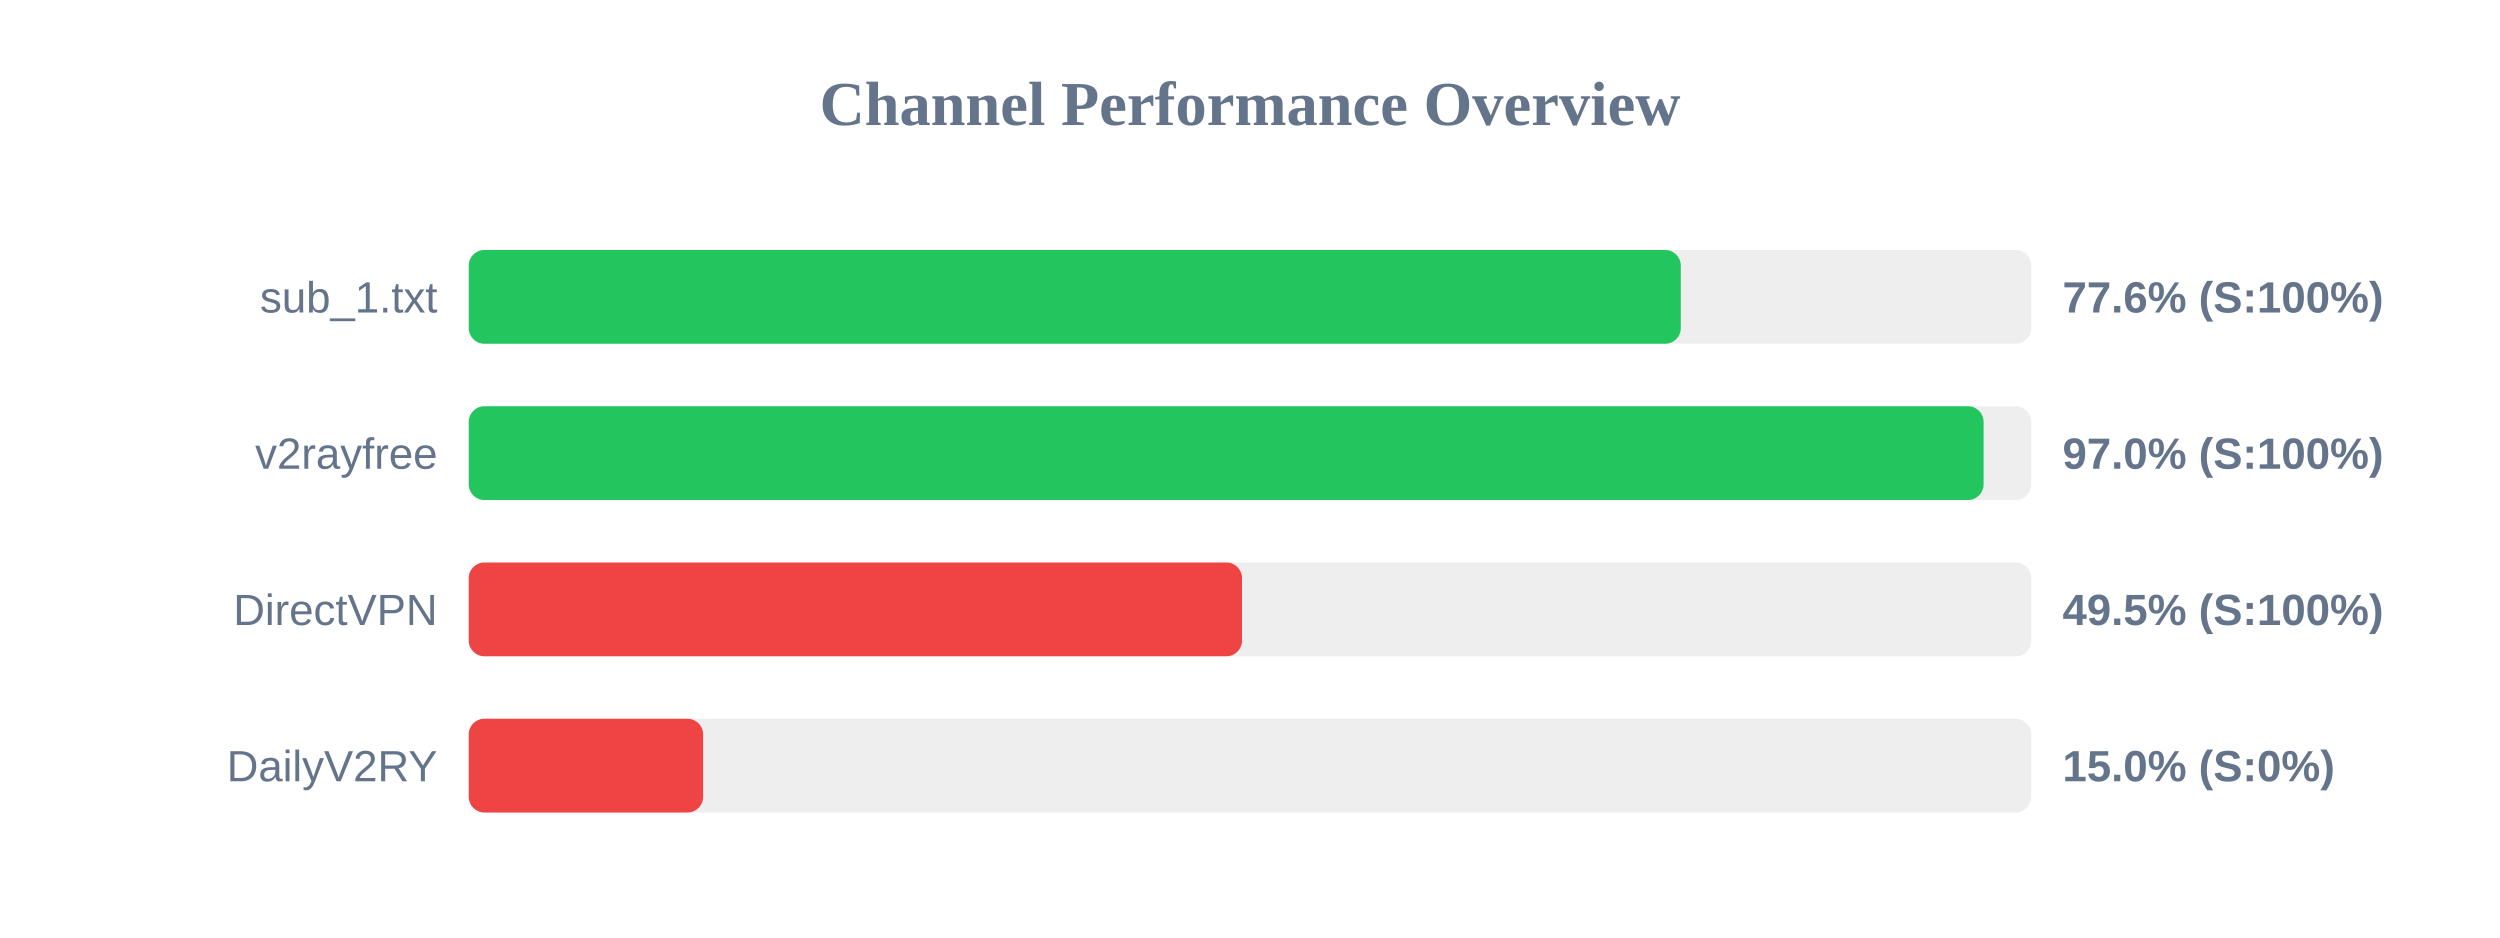
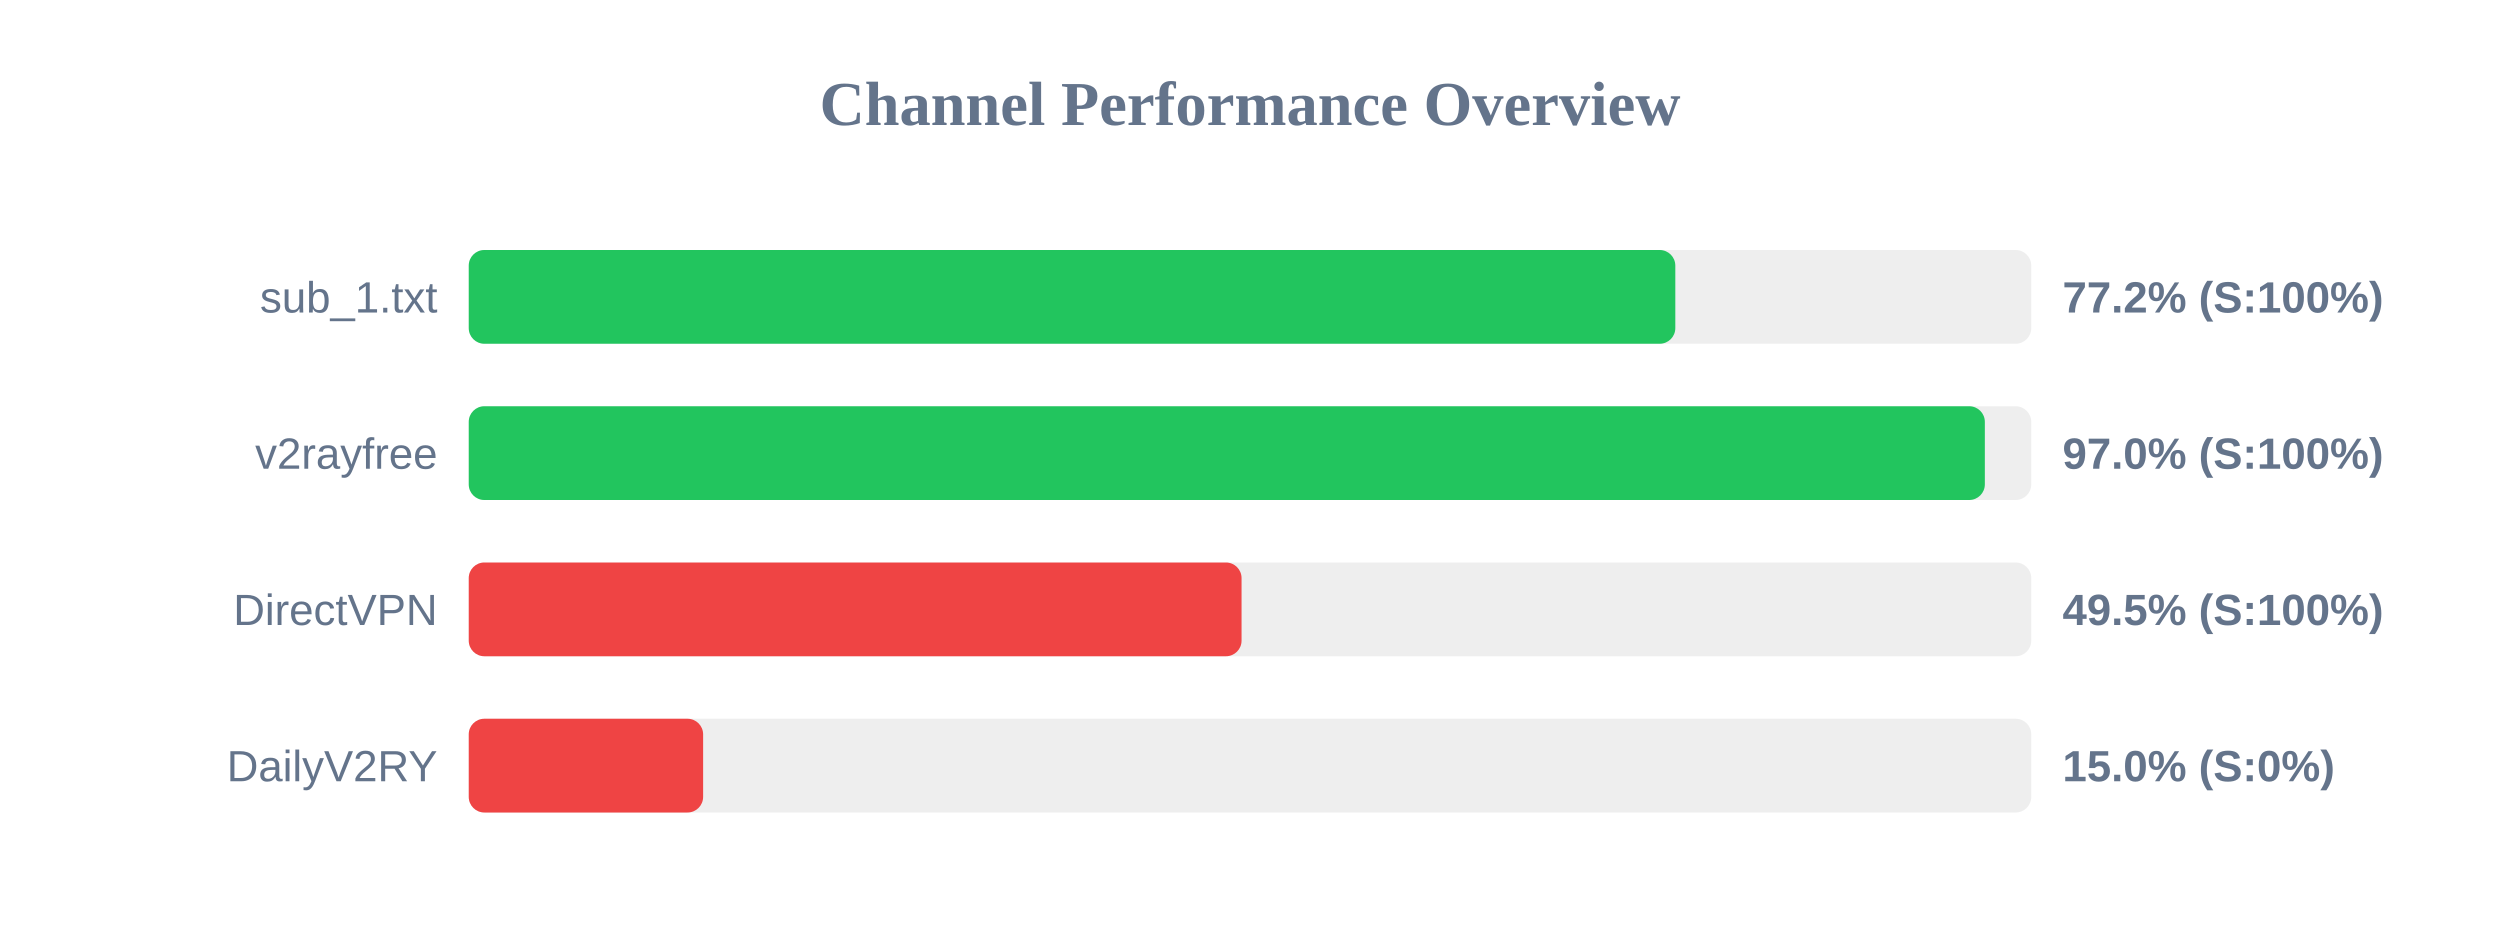
<svg xmlns="http://www.w3.org/2000/svg" width="800" height="300" version="1.1">
  <style>
        .row { font: 14px Arial; fill: #64748b; }
        .score { font: bold 14px Arial; fill: #64748b; }
    </style>
  <text x="400" y="40" text-anchor="middle" font-size="20px" font-weight="bold" fill="#64748b">Channel Performance Overview</text>
  <rect x="150" y="80" width="500" height="30" fill="#eee" rx="5" />
-   <rect x="150" y="80" width="387.85" height="30" fill="#22c55e" rx="5" />
+   <rect x="150" y="80" width="386.1" height="30" fill="#22c55e" rx="5" />
  <text x="140" y="100" text-anchor="end" class="row">sub_1.txt</text>
-   <text x="660" y="100" text-anchor="start" class="score">77.6% (S:100%)</text>
+   <text x="660" y="100" text-anchor="start" class="score">77.2% (S:100%)</text>
  <rect x="150" y="130" width="500" height="30" fill="#eee" rx="5" />
-   <rect x="150" y="130" width="484.75" height="30" fill="#22c55e" rx="5" />
+   <rect x="150" y="130" width="485.15" height="30" fill="#22c55e" rx="5" />
  <text x="140" y="150" text-anchor="end" class="row">v2rayfree</text>
  <text x="660" y="150" text-anchor="start" class="score">97.0% (S:100%)</text>
  <rect x="150" y="180" width="500" height="30" fill="#eee" rx="5" />
-   <rect x="150" y="180" width="247.45" height="30" fill="#ef4444" rx="5" />
+   <rect x="150" y="180" width="247.3" height="30" fill="#ef4444" rx="5" />
  <text x="140" y="200" text-anchor="end" class="row">DirectVPN</text>
  <text x="660" y="200" text-anchor="start" class="score">49.5% (S:100%)</text>
  <rect x="150" y="230" width="500" height="30" fill="#eee" rx="5" />
  <rect x="150" y="230" width="75.0" height="30" fill="#ef4444" rx="5" />
  <text x="140" y="250" text-anchor="end" class="row">DailyV2RY</text>
  <text x="660" y="250" text-anchor="start" class="score">15.0% (S:0%)</text>
</svg>
